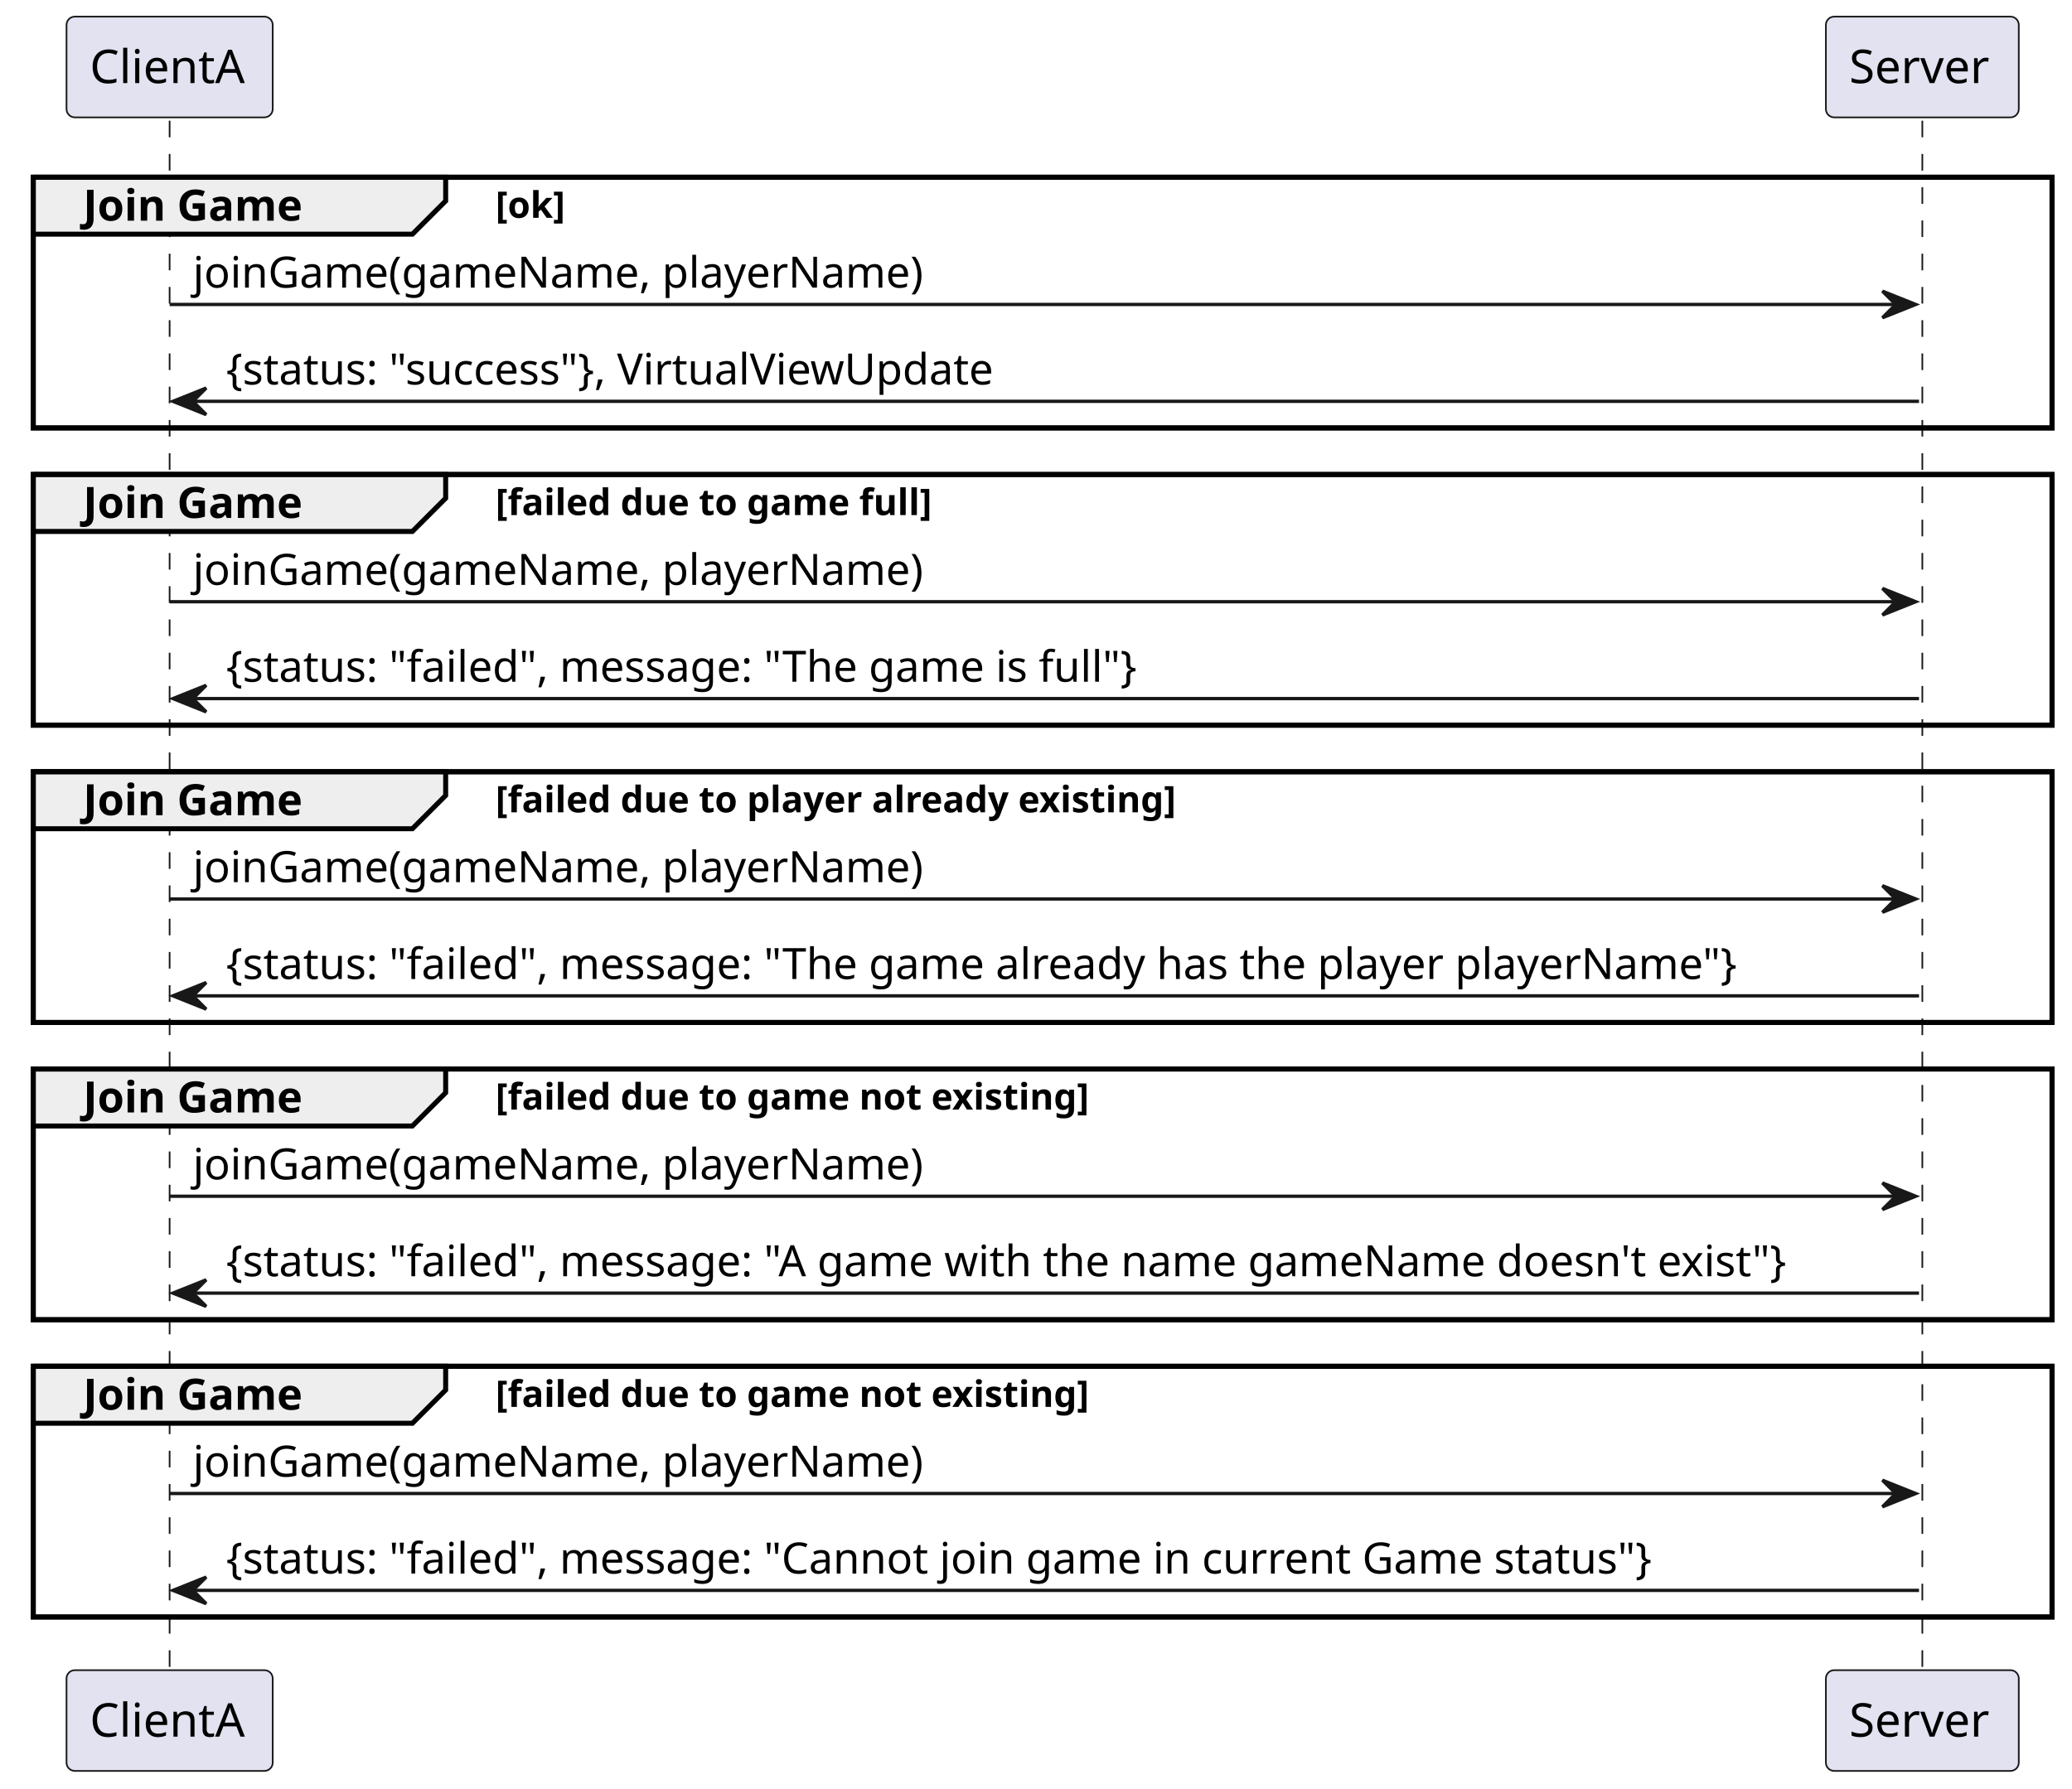
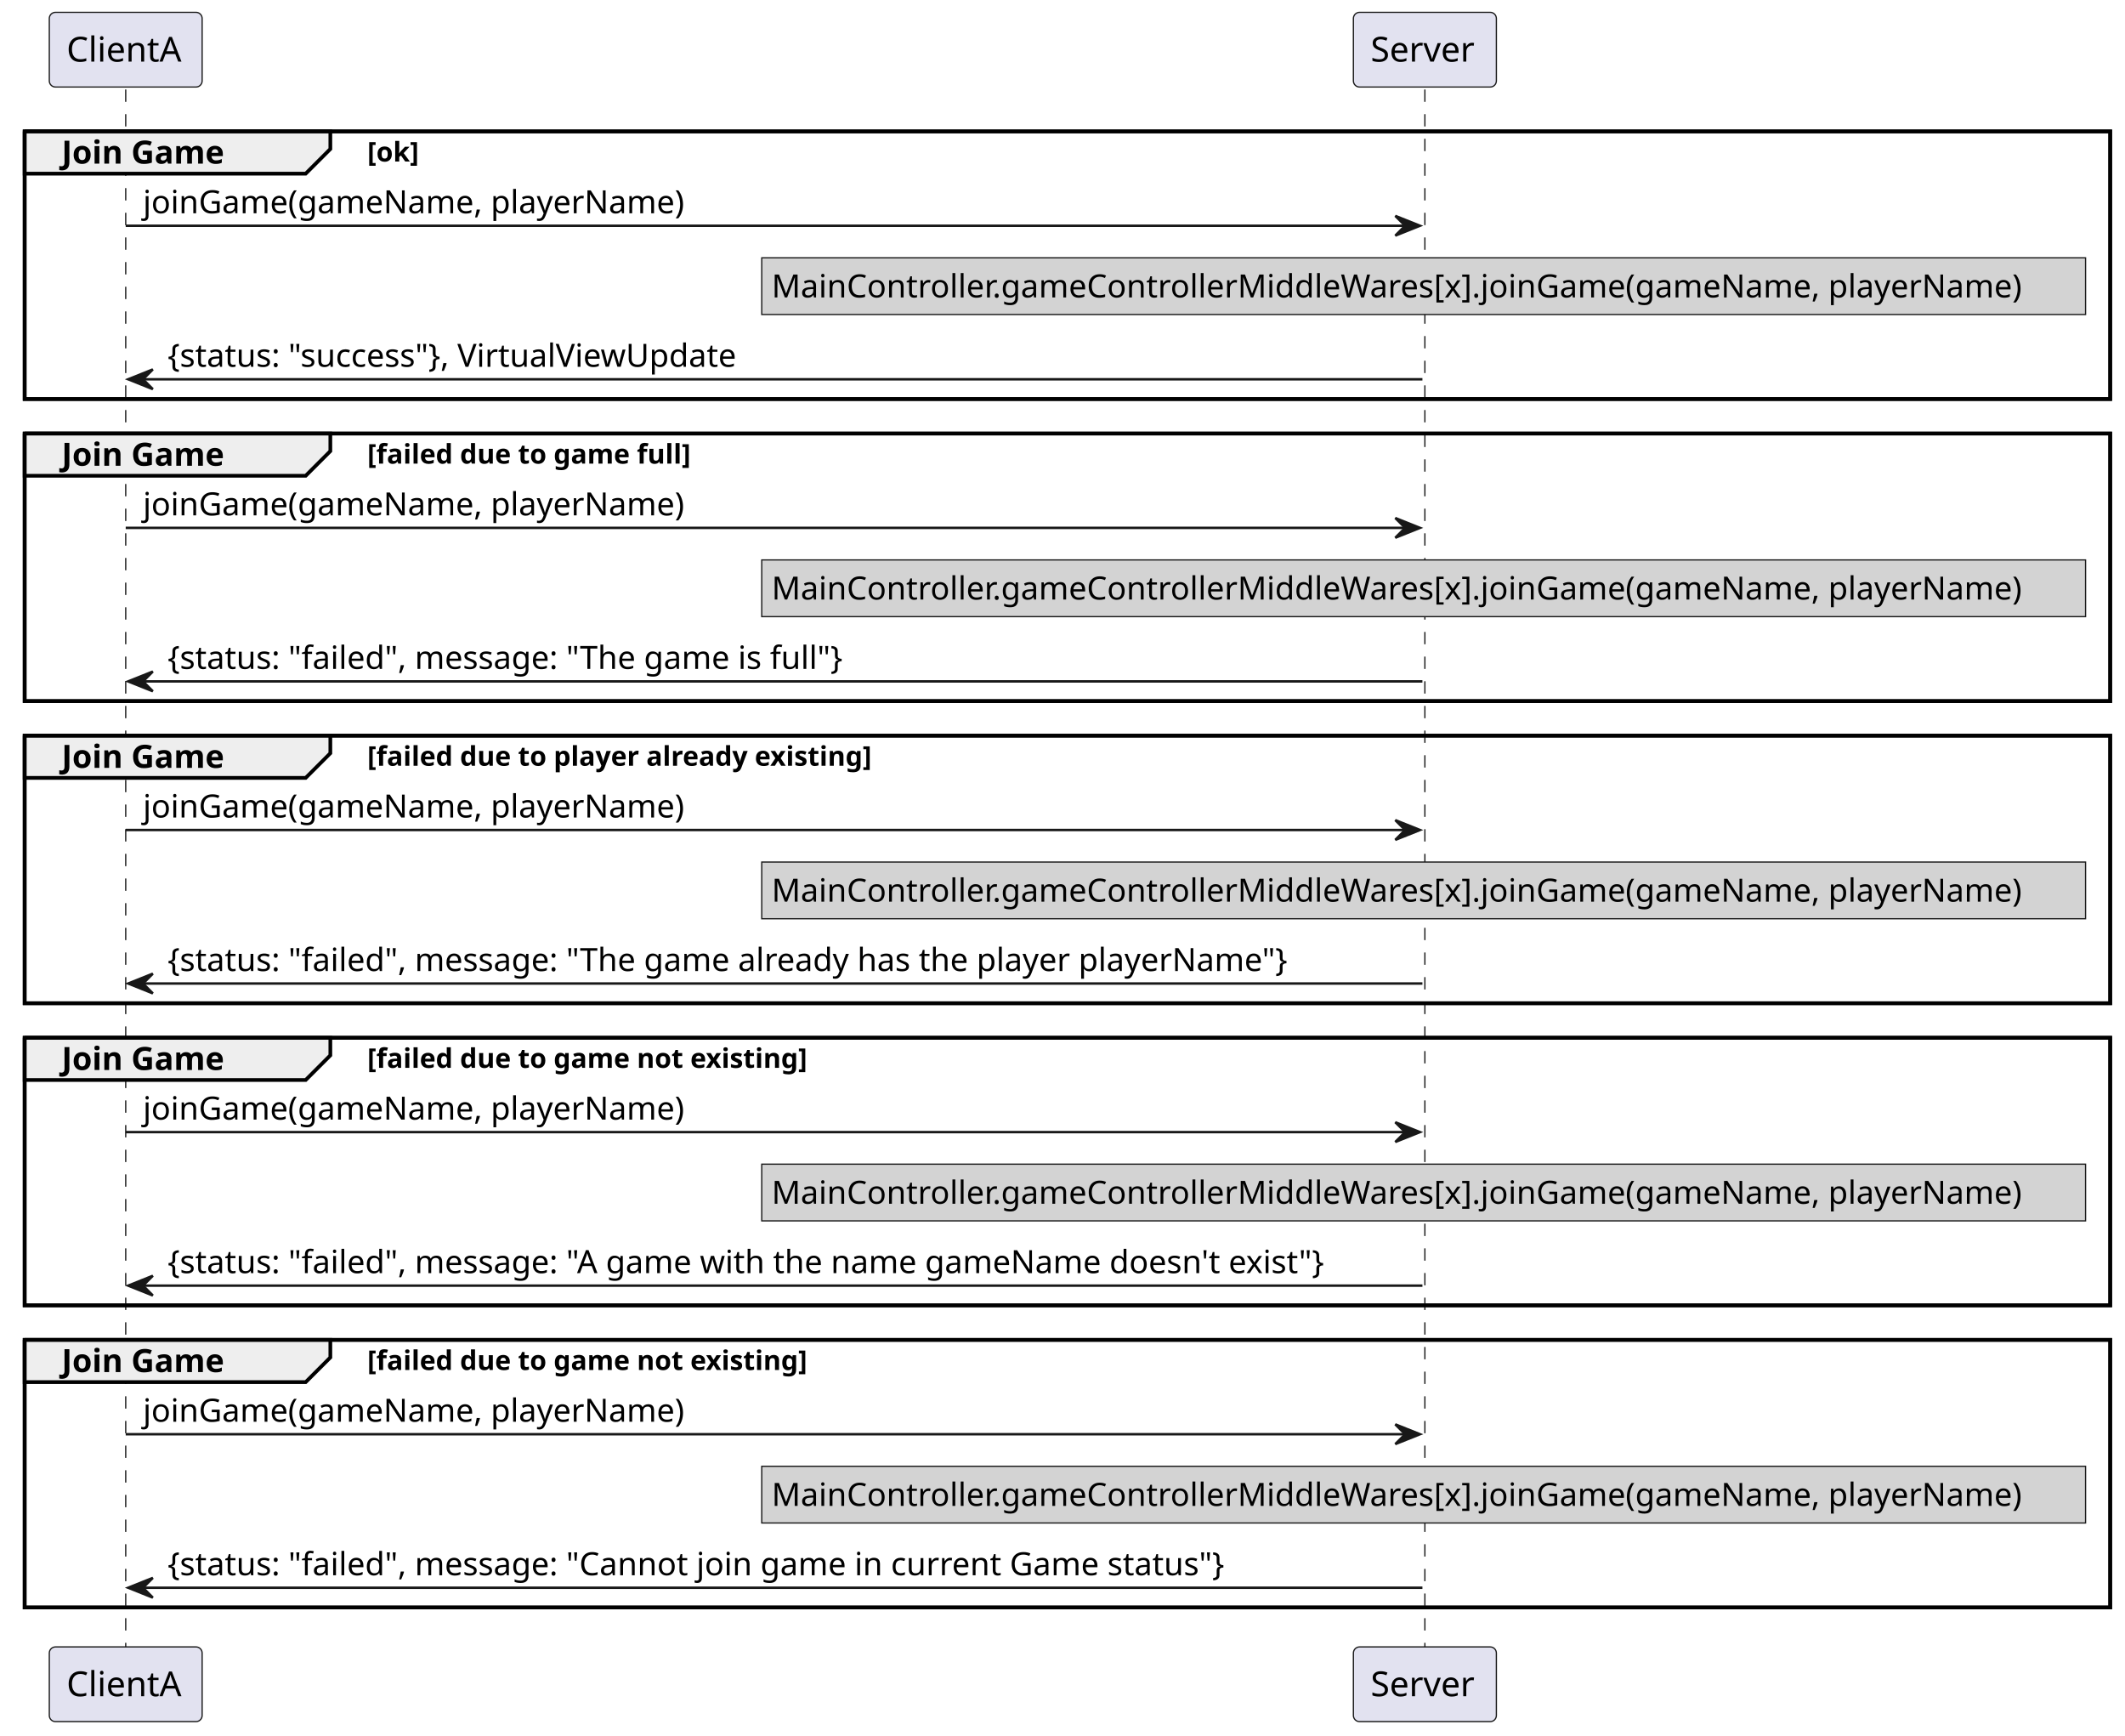
- <svg xmlns="http://www.w3.org/2000/svg" contentStyleType="text/css" height="538px" preserveAspectRatio="none" style="width:623px;height:538px;background:#FFFFFF;" version="1.1" viewBox="0 0 623 538" width="623px" zoomAndPan="magnify">
+ <svg xmlns="http://www.w3.org/2000/svg" contentStyleType="text/css" height="704px" preserveAspectRatio="none" style="width:862px;height:704px;background:#FFFFFF;" version="1.1" viewBox="0 0 862 704" width="862px" zoomAndPan="magnify">
  <defs />
  <g>
-     <rect fill="none" height="75.398" style="stroke:#000000;stroke-width:1.5;" width="607" x="10" y="53.297" />
-     <rect fill="none" height="75.398" style="stroke:#000000;stroke-width:1.5;" width="607" x="10" y="142.695" />
-     <rect fill="none" height="75.398" style="stroke:#000000;stroke-width:1.5;" width="607" x="10" y="232.094" />
-     <rect fill="none" height="75.398" style="stroke:#000000;stroke-width:1.5;" width="607" x="10" y="321.492" />
-     <rect fill="none" height="75.398" style="stroke:#000000;stroke-width:1.5;" width="607" x="10" y="410.891" />
-     <line style="stroke:#181818;stroke-width:0.5;stroke-dasharray:5.0,5.0;" x1="51" x2="51" y1="36.297" y2="503.289" />
-     <line style="stroke:#181818;stroke-width:0.5;stroke-dasharray:5.0,5.0;" x1="578" x2="578" y1="36.297" y2="503.289" />
+     <rect fill="none" height="108.531" style="stroke:#000000;stroke-width:1.5;" width="846" x="10" y="53.297" />
+     <rect fill="none" height="108.531" style="stroke:#000000;stroke-width:1.5;" width="846" x="10" y="175.828" />
+     <rect fill="none" height="108.531" style="stroke:#000000;stroke-width:1.5;" width="846" x="10" y="298.359" />
+     <rect fill="none" height="108.531" style="stroke:#000000;stroke-width:1.5;" width="846" x="10" y="420.891" />
+     <rect fill="none" height="108.531" style="stroke:#000000;stroke-width:1.5;" width="846" x="10" y="543.422" />
+     <line style="stroke:#181818;stroke-width:0.5;stroke-dasharray:5.0,5.0;" x1="51" x2="51" y1="36.297" y2="668.953" />
+     <line style="stroke:#181818;stroke-width:0.5;stroke-dasharray:5.0,5.0;" x1="578" x2="578" y1="36.297" y2="668.953" />
    <rect fill="#E2E2F0" height="30.297" rx="2.5" ry="2.5" style="stroke:#181818;stroke-width:0.5;" width="62" x="20" y="5" />
    <text fill="#000000" font-family="sans-serif" font-size="14" lengthAdjust="spacing" textLength="48" x="27" y="24.995">ClientA</text>
-     <rect fill="#E2E2F0" height="30.297" rx="2.5" ry="2.5" style="stroke:#181818;stroke-width:0.5;" width="62" x="20" y="502.289" />
-     <text fill="#000000" font-family="sans-serif" font-size="14" lengthAdjust="spacing" textLength="48" x="27" y="522.284">ClientA</text>
+     <rect fill="#E2E2F0" height="30.297" rx="2.5" ry="2.5" style="stroke:#181818;stroke-width:0.5;" width="62" x="20" y="667.953" />
+     <text fill="#000000" font-family="sans-serif" font-size="14" lengthAdjust="spacing" textLength="48" x="27" y="687.948">ClientA</text>
    <rect fill="#E2E2F0" height="30.297" rx="2.5" ry="2.5" style="stroke:#181818;stroke-width:0.5;" width="58" x="549" y="5" />
    <text fill="#000000" font-family="sans-serif" font-size="14" lengthAdjust="spacing" textLength="44" x="556" y="24.995">Server</text>
-     <rect fill="#E2E2F0" height="30.297" rx="2.5" ry="2.5" style="stroke:#181818;stroke-width:0.5;" width="58" x="549" y="502.289" />
-     <text fill="#000000" font-family="sans-serif" font-size="14" lengthAdjust="spacing" textLength="44" x="556" y="522.284">Server</text>
+     <rect fill="#E2E2F0" height="30.297" rx="2.5" ry="2.5" style="stroke:#181818;stroke-width:0.5;" width="58" x="549" y="667.953" />
+     <text fill="#000000" font-family="sans-serif" font-size="14" lengthAdjust="spacing" textLength="44" x="556" y="687.948">Server</text>
    <path d="M10,53.297 L134,53.297 L134,60.43 L124,70.43 L10,70.43 L10,53.297 " fill="#EEEEEE" style="stroke:#000000;stroke-width:1.5;" />
-     <rect fill="none" height="75.398" style="stroke:#000000;stroke-width:1.5;" width="607" x="10" y="53.297" />
+     <rect fill="none" height="108.531" style="stroke:#000000;stroke-width:1.5;" width="846" x="10" y="53.297" />
    <text fill="#000000" font-family="sans-serif" font-size="13" font-weight="bold" lengthAdjust="spacing" textLength="74" x="25" y="66.364">Join Game</text>
    <text fill="#000000" font-family="sans-serif" font-size="11" font-weight="bold" lengthAdjust="spacing" textLength="25" x="149" y="65.507">[ok]</text>
    <polygon fill="#181818" points="566,87.562,576,91.562,566,95.562,570,91.562" style="stroke:#181818;stroke-width:1.0;" />
    <line style="stroke:#181818;stroke-width:1.0;" x1="51" x2="572" y1="91.562" y2="91.562" />
    <text fill="#000000" font-family="sans-serif" font-size="13" lengthAdjust="spacing" textLength="233" x="58" y="86.497">joinGame(gameName, playerName)</text>
-     <polygon fill="#181818" points="62,116.695,52,120.695,62,124.695,58,120.695" style="stroke:#181818;stroke-width:1.0;" />
-     <line style="stroke:#181818;stroke-width:1.0;" x1="56" x2="577" y1="120.695" y2="120.695" />
-     <text fill="#000000" font-family="sans-serif" font-size="13" lengthAdjust="spacing" textLength="250" x="68" y="115.629">{status: "success"}, VirtualViewUpdate</text>
-     <path d="M10,142.695 L134,142.695 L134,149.828 L124,159.828 L10,159.828 L10,142.695 " fill="#EEEEEE" style="stroke:#000000;stroke-width:1.5;" />
-     <rect fill="none" height="75.398" style="stroke:#000000;stroke-width:1.5;" width="607" x="10" y="142.695" />
-     <text fill="#000000" font-family="sans-serif" font-size="13" font-weight="bold" lengthAdjust="spacing" textLength="74" x="25" y="155.762">Join Game</text>
-     <text fill="#000000" font-family="sans-serif" font-size="11" font-weight="bold" lengthAdjust="spacing" textLength="156" x="149" y="154.906">[failed due to game full]</text>
-     <polygon fill="#181818" points="566,176.961,576,180.961,566,184.961,570,180.961" style="stroke:#181818;stroke-width:1.0;" />
-     <line style="stroke:#181818;stroke-width:1.0;" x1="51" x2="572" y1="180.961" y2="180.961" />
-     <text fill="#000000" font-family="sans-serif" font-size="13" lengthAdjust="spacing" textLength="233" x="58" y="175.895">joinGame(gameName, playerName)</text>
-     <polygon fill="#181818" points="62,206.094,52,210.094,62,214.094,58,210.094" style="stroke:#181818;stroke-width:1.0;" />
-     <line style="stroke:#181818;stroke-width:1.0;" x1="56" x2="577" y1="210.094" y2="210.094" />
-     <text fill="#000000" font-family="sans-serif" font-size="13" lengthAdjust="spacing" textLength="293" x="68" y="205.028">{status: "failed", message: "The game is full"}</text>
-     <path d="M10,232.094 L134,232.094 L134,239.227 L124,249.227 L10,249.227 L10,232.094 " fill="#EEEEEE" style="stroke:#000000;stroke-width:1.5;" />
-     <rect fill="none" height="75.398" style="stroke:#000000;stroke-width:1.5;" width="607" x="10" y="232.094" />
-     <text fill="#000000" font-family="sans-serif" font-size="13" font-weight="bold" lengthAdjust="spacing" textLength="74" x="25" y="245.161">Join Game</text>
-     <text fill="#000000" font-family="sans-serif" font-size="11" font-weight="bold" lengthAdjust="spacing" textLength="243" x="149" y="244.304">[failed due to player already existing]</text>
-     <polygon fill="#181818" points="566,266.359,576,270.359,566,274.359,570,270.359" style="stroke:#181818;stroke-width:1.0;" />
-     <line style="stroke:#181818;stroke-width:1.0;" x1="51" x2="572" y1="270.359" y2="270.359" />
-     <text fill="#000000" font-family="sans-serif" font-size="13" lengthAdjust="spacing" textLength="233" x="58" y="265.293">joinGame(gameName, playerName)</text>
-     <polygon fill="#181818" points="62,295.492,52,299.492,62,303.492,58,299.492" style="stroke:#181818;stroke-width:1.0;" />
-     <line style="stroke:#181818;stroke-width:1.0;" x1="56" x2="577" y1="299.492" y2="299.492" />
-     <text fill="#000000" font-family="sans-serif" font-size="13" lengthAdjust="spacing" textLength="485" x="68" y="294.426">{status: "failed", message: "The game already has the player playerName"}</text>
-     <path d="M10,321.492 L134,321.492 L134,328.625 L124,338.625 L10,338.625 L10,321.492 " fill="#EEEEEE" style="stroke:#000000;stroke-width:1.5;" />
-     <rect fill="none" height="75.398" style="stroke:#000000;stroke-width:1.5;" width="607" x="10" y="321.492" />
-     <text fill="#000000" font-family="sans-serif" font-size="13" font-weight="bold" lengthAdjust="spacing" textLength="74" x="25" y="334.559">Join Game</text>
-     <text fill="#000000" font-family="sans-serif" font-size="11" font-weight="bold" lengthAdjust="spacing" textLength="211" x="149" y="333.703">[failed due to game not existing]</text>
-     <polygon fill="#181818" points="566,355.758,576,359.758,566,363.758,570,359.758" style="stroke:#181818;stroke-width:1.0;" />
-     <line style="stroke:#181818;stroke-width:1.0;" x1="51" x2="572" y1="359.758" y2="359.758" />
-     <text fill="#000000" font-family="sans-serif" font-size="13" lengthAdjust="spacing" textLength="233" x="58" y="354.692">joinGame(gameName, playerName)</text>
-     <polygon fill="#181818" points="62,384.891,52,388.891,62,392.891,58,388.891" style="stroke:#181818;stroke-width:1.0;" />
-     <line style="stroke:#181818;stroke-width:1.0;" x1="56" x2="577" y1="388.891" y2="388.891" />
-     <text fill="#000000" font-family="sans-serif" font-size="13" lengthAdjust="spacing" textLength="503" x="68" y="383.825">{status: "failed", message: "A game with the name gameName doesn't exist"}</text>
-     <path d="M10,410.891 L134,410.891 L134,418.023 L124,428.023 L10,428.023 L10,410.891 " fill="#EEEEEE" style="stroke:#000000;stroke-width:1.5;" />
-     <rect fill="none" height="75.398" style="stroke:#000000;stroke-width:1.5;" width="607" x="10" y="410.891" />
-     <text fill="#000000" font-family="sans-serif" font-size="13" font-weight="bold" lengthAdjust="spacing" textLength="74" x="25" y="423.957">Join Game</text>
-     <text fill="#000000" font-family="sans-serif" font-size="11" font-weight="bold" lengthAdjust="spacing" textLength="211" x="149" y="423.101">[failed due to game not existing]</text>
-     <polygon fill="#181818" points="566,445.156,576,449.156,566,453.156,570,449.156" style="stroke:#181818;stroke-width:1.0;" />
-     <line style="stroke:#181818;stroke-width:1.0;" x1="51" x2="572" y1="449.156" y2="449.156" />
-     <text fill="#000000" font-family="sans-serif" font-size="13" lengthAdjust="spacing" textLength="233" x="58" y="444.09">joinGame(gameName, playerName)</text>
-     <polygon fill="#181818" points="62,474.289,52,478.289,62,482.289,58,478.289" style="stroke:#181818;stroke-width:1.0;" />
-     <line style="stroke:#181818;stroke-width:1.0;" x1="56" x2="577" y1="478.289" y2="478.289" />
-     <text fill="#000000" font-family="sans-serif" font-size="13" lengthAdjust="spacing" textLength="458" x="68" y="473.223">{status: "failed", message: "Cannot join game in current Game status"}</text>
+     <rect fill="#D3D3D3" height="23" style="stroke:#181818;stroke-width:0.5;" width="537" x="309" y="104.562" />
+     <text fill="#000000" font-family="sans-serif" font-size="13" lengthAdjust="spacing" textLength="529" x="313" y="120.629">MainController.gameControllerMiddleWares[x].joinGame(gameName, playerName)</text>
+     <polygon fill="#181818" points="62,149.828,52,153.828,62,157.828,58,153.828" style="stroke:#181818;stroke-width:1.0;" />
+     <line style="stroke:#181818;stroke-width:1.0;" x1="56" x2="577" y1="153.828" y2="153.828" />
+     <text fill="#000000" font-family="sans-serif" font-size="13" lengthAdjust="spacing" textLength="250" x="68" y="148.762">{status: "success"}, VirtualViewUpdate</text>
+     <path d="M10,175.828 L134,175.828 L134,182.961 L124,192.961 L10,192.961 L10,175.828 " fill="#EEEEEE" style="stroke:#000000;stroke-width:1.5;" />
+     <rect fill="none" height="108.531" style="stroke:#000000;stroke-width:1.5;" width="846" x="10" y="175.828" />
+     <text fill="#000000" font-family="sans-serif" font-size="13" font-weight="bold" lengthAdjust="spacing" textLength="74" x="25" y="188.895">Join Game</text>
+     <text fill="#000000" font-family="sans-serif" font-size="11" font-weight="bold" lengthAdjust="spacing" textLength="156" x="149" y="188.039">[failed due to game full]</text>
+     <polygon fill="#181818" points="566,210.094,576,214.094,566,218.094,570,214.094" style="stroke:#181818;stroke-width:1.0;" />
+     <line style="stroke:#181818;stroke-width:1.0;" x1="51" x2="572" y1="214.094" y2="214.094" />
+     <text fill="#000000" font-family="sans-serif" font-size="13" lengthAdjust="spacing" textLength="233" x="58" y="209.028">joinGame(gameName, playerName)</text>
+     <rect fill="#D3D3D3" height="23" style="stroke:#181818;stroke-width:0.5;" width="537" x="309" y="227.094" />
+     <text fill="#000000" font-family="sans-serif" font-size="13" lengthAdjust="spacing" textLength="529" x="313" y="243.161">MainController.gameControllerMiddleWares[x].joinGame(gameName, playerName)</text>
+     <polygon fill="#181818" points="62,272.359,52,276.359,62,280.359,58,276.359" style="stroke:#181818;stroke-width:1.0;" />
+     <line style="stroke:#181818;stroke-width:1.0;" x1="56" x2="577" y1="276.359" y2="276.359" />
+     <text fill="#000000" font-family="sans-serif" font-size="13" lengthAdjust="spacing" textLength="293" x="68" y="271.293">{status: "failed", message: "The game is full"}</text>
+     <path d="M10,298.359 L134,298.359 L134,305.492 L124,315.492 L10,315.492 L10,298.359 " fill="#EEEEEE" style="stroke:#000000;stroke-width:1.5;" />
+     <rect fill="none" height="108.531" style="stroke:#000000;stroke-width:1.5;" width="846" x="10" y="298.359" />
+     <text fill="#000000" font-family="sans-serif" font-size="13" font-weight="bold" lengthAdjust="spacing" textLength="74" x="25" y="311.426">Join Game</text>
+     <text fill="#000000" font-family="sans-serif" font-size="11" font-weight="bold" lengthAdjust="spacing" textLength="243" x="149" y="310.57">[failed due to player already existing]</text>
+     <polygon fill="#181818" points="566,332.625,576,336.625,566,340.625,570,336.625" style="stroke:#181818;stroke-width:1.0;" />
+     <line style="stroke:#181818;stroke-width:1.0;" x1="51" x2="572" y1="336.625" y2="336.625" />
+     <text fill="#000000" font-family="sans-serif" font-size="13" lengthAdjust="spacing" textLength="233" x="58" y="331.559">joinGame(gameName, playerName)</text>
+     <rect fill="#D3D3D3" height="23" style="stroke:#181818;stroke-width:0.5;" width="537" x="309" y="349.625" />
+     <text fill="#000000" font-family="sans-serif" font-size="13" lengthAdjust="spacing" textLength="529" x="313" y="365.692">MainController.gameControllerMiddleWares[x].joinGame(gameName, playerName)</text>
+     <polygon fill="#181818" points="62,394.891,52,398.891,62,402.891,58,398.891" style="stroke:#181818;stroke-width:1.0;" />
+     <line style="stroke:#181818;stroke-width:1.0;" x1="56" x2="577" y1="398.891" y2="398.891" />
+     <text fill="#000000" font-family="sans-serif" font-size="13" lengthAdjust="spacing" textLength="485" x="68" y="393.825">{status: "failed", message: "The game already has the player playerName"}</text>
+     <path d="M10,420.891 L134,420.891 L134,428.023 L124,438.023 L10,438.023 L10,420.891 " fill="#EEEEEE" style="stroke:#000000;stroke-width:1.5;" />
+     <rect fill="none" height="108.531" style="stroke:#000000;stroke-width:1.5;" width="846" x="10" y="420.891" />
+     <text fill="#000000" font-family="sans-serif" font-size="13" font-weight="bold" lengthAdjust="spacing" textLength="74" x="25" y="433.957">Join Game</text>
+     <text fill="#000000" font-family="sans-serif" font-size="11" font-weight="bold" lengthAdjust="spacing" textLength="211" x="149" y="433.101">[failed due to game not existing]</text>
+     <polygon fill="#181818" points="566,455.156,576,459.156,566,463.156,570,459.156" style="stroke:#181818;stroke-width:1.0;" />
+     <line style="stroke:#181818;stroke-width:1.0;" x1="51" x2="572" y1="459.156" y2="459.156" />
+     <text fill="#000000" font-family="sans-serif" font-size="13" lengthAdjust="spacing" textLength="233" x="58" y="454.09">joinGame(gameName, playerName)</text>
+     <rect fill="#D3D3D3" height="23" style="stroke:#181818;stroke-width:0.5;" width="537" x="309" y="472.156" />
+     <text fill="#000000" font-family="sans-serif" font-size="13" lengthAdjust="spacing" textLength="529" x="313" y="488.223">MainController.gameControllerMiddleWares[x].joinGame(gameName, playerName)</text>
+     <polygon fill="#181818" points="62,517.422,52,521.422,62,525.422,58,521.422" style="stroke:#181818;stroke-width:1.0;" />
+     <line style="stroke:#181818;stroke-width:1.0;" x1="56" x2="577" y1="521.422" y2="521.422" />
+     <text fill="#000000" font-family="sans-serif" font-size="13" lengthAdjust="spacing" textLength="503" x="68" y="516.356">{status: "failed", message: "A game with the name gameName doesn't exist"}</text>
+     <path d="M10,543.422 L134,543.422 L134,550.555 L124,560.555 L10,560.555 L10,543.422 " fill="#EEEEEE" style="stroke:#000000;stroke-width:1.5;" />
+     <rect fill="none" height="108.531" style="stroke:#000000;stroke-width:1.5;" width="846" x="10" y="543.422" />
+     <text fill="#000000" font-family="sans-serif" font-size="13" font-weight="bold" lengthAdjust="spacing" textLength="74" x="25" y="556.489">Join Game</text>
+     <text fill="#000000" font-family="sans-serif" font-size="11" font-weight="bold" lengthAdjust="spacing" textLength="211" x="149" y="555.632">[failed due to game not existing]</text>
+     <polygon fill="#181818" points="566,577.688,576,581.688,566,585.688,570,581.688" style="stroke:#181818;stroke-width:1.0;" />
+     <line style="stroke:#181818;stroke-width:1.0;" x1="51" x2="572" y1="581.688" y2="581.688" />
+     <text fill="#000000" font-family="sans-serif" font-size="13" lengthAdjust="spacing" textLength="233" x="58" y="576.622">joinGame(gameName, playerName)</text>
+     <rect fill="#D3D3D3" height="23" style="stroke:#181818;stroke-width:0.5;" width="537" x="309" y="594.688" />
+     <text fill="#000000" font-family="sans-serif" font-size="13" lengthAdjust="spacing" textLength="529" x="313" y="610.754">MainController.gameControllerMiddleWares[x].joinGame(gameName, playerName)</text>
+     <polygon fill="#181818" points="62,639.953,52,643.953,62,647.953,58,643.953" style="stroke:#181818;stroke-width:1.0;" />
+     <line style="stroke:#181818;stroke-width:1.0;" x1="56" x2="577" y1="643.953" y2="643.953" />
+     <text fill="#000000" font-family="sans-serif" font-size="13" lengthAdjust="spacing" textLength="458" x="68" y="638.887">{status: "failed", message: "Cannot join game in current Game status"}</text>
  </g>
</svg>
